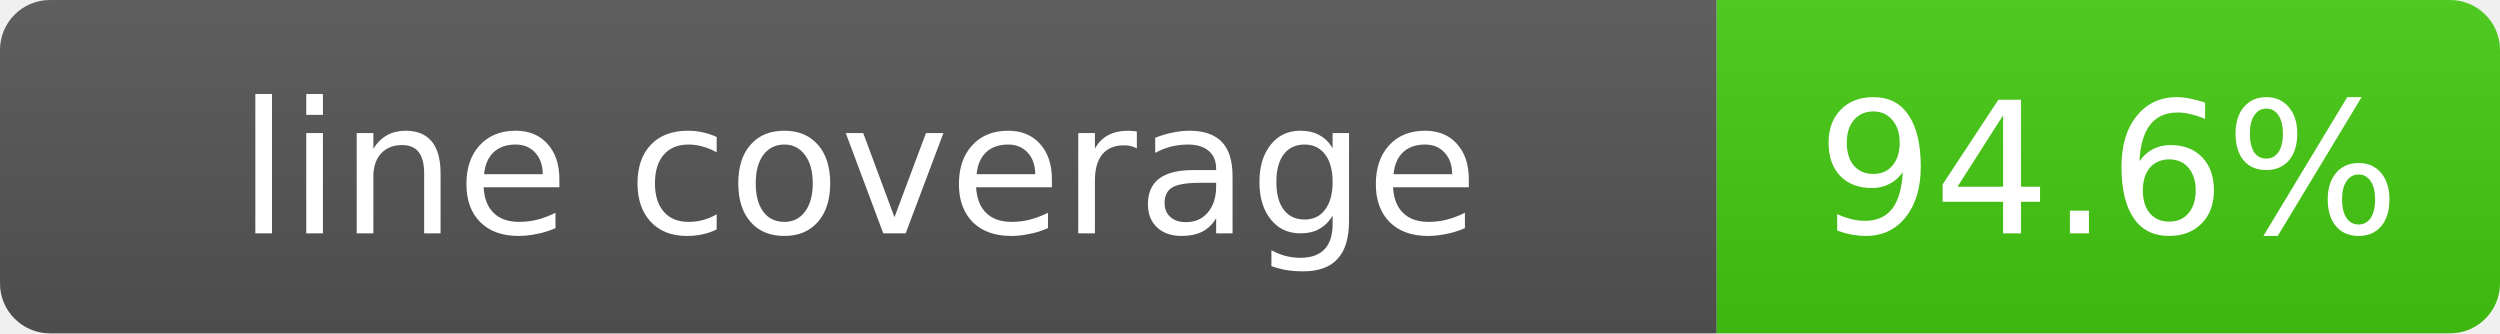
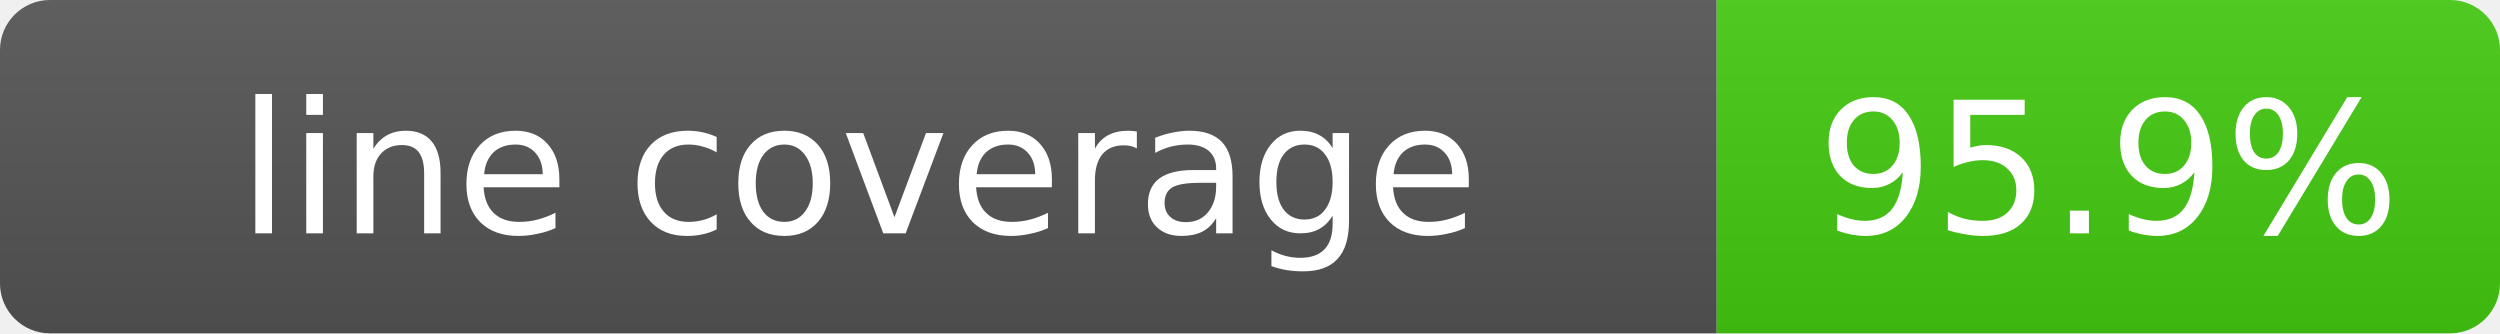
- <svg xmlns="http://www.w3.org/2000/svg" width="150" height="20" role="img" aria-label="line coverage: 94.6%">
+ <svg xmlns="http://www.w3.org/2000/svg" width="150" height="20" role="img" aria-label="line coverage: 95.9%">
  <linearGradient id="s" x2="0" y2="100%">
    <stop offset="0" stop-color="#bbb" stop-opacity=".1" />
    <stop offset="1" stop-opacity=".1" />
  </linearGradient>
  <clipPath id="r">
    <rect width="150" height="20" rx="3" fill="#fff" />
  </clipPath>
  <g clip-path="url(#r)">
    <rect width="103" height="20" fill="#555" />
    <rect x="103" width="47" height="20" fill="#4c1" />
    <rect width="150" height="20" fill="url(#s)" />
  </g>
  <g fill="#fff" text-anchor="middle" font-family="Verdana,Geneva,DejaVu Sans,sans-serif" font-size="11">
    <text x="51.5" y="14">line coverage</text>
-     <text x="126.5" y="14">94.6%</text>
+     <text x="126.5" y="14">95.9%</text>
  </g>
</svg>
